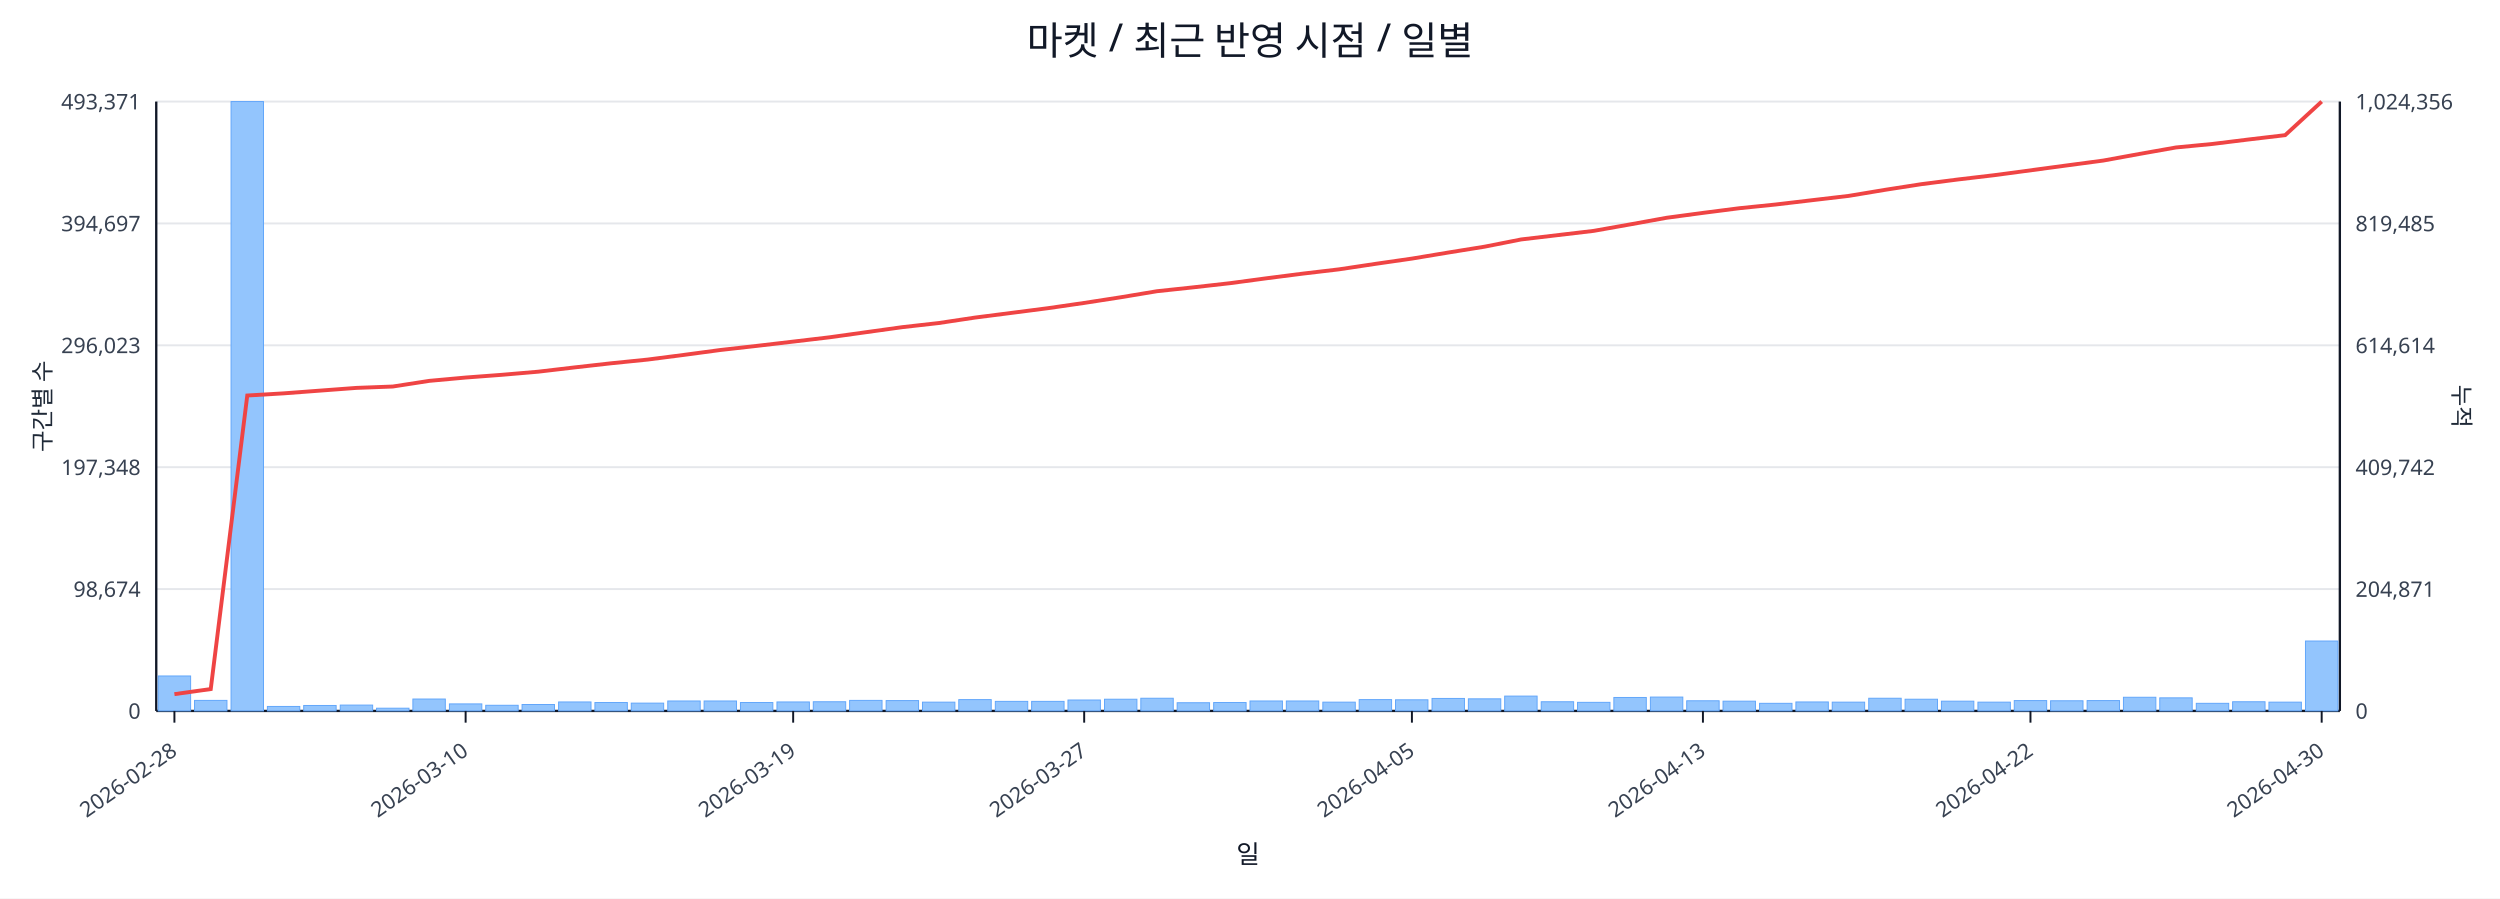
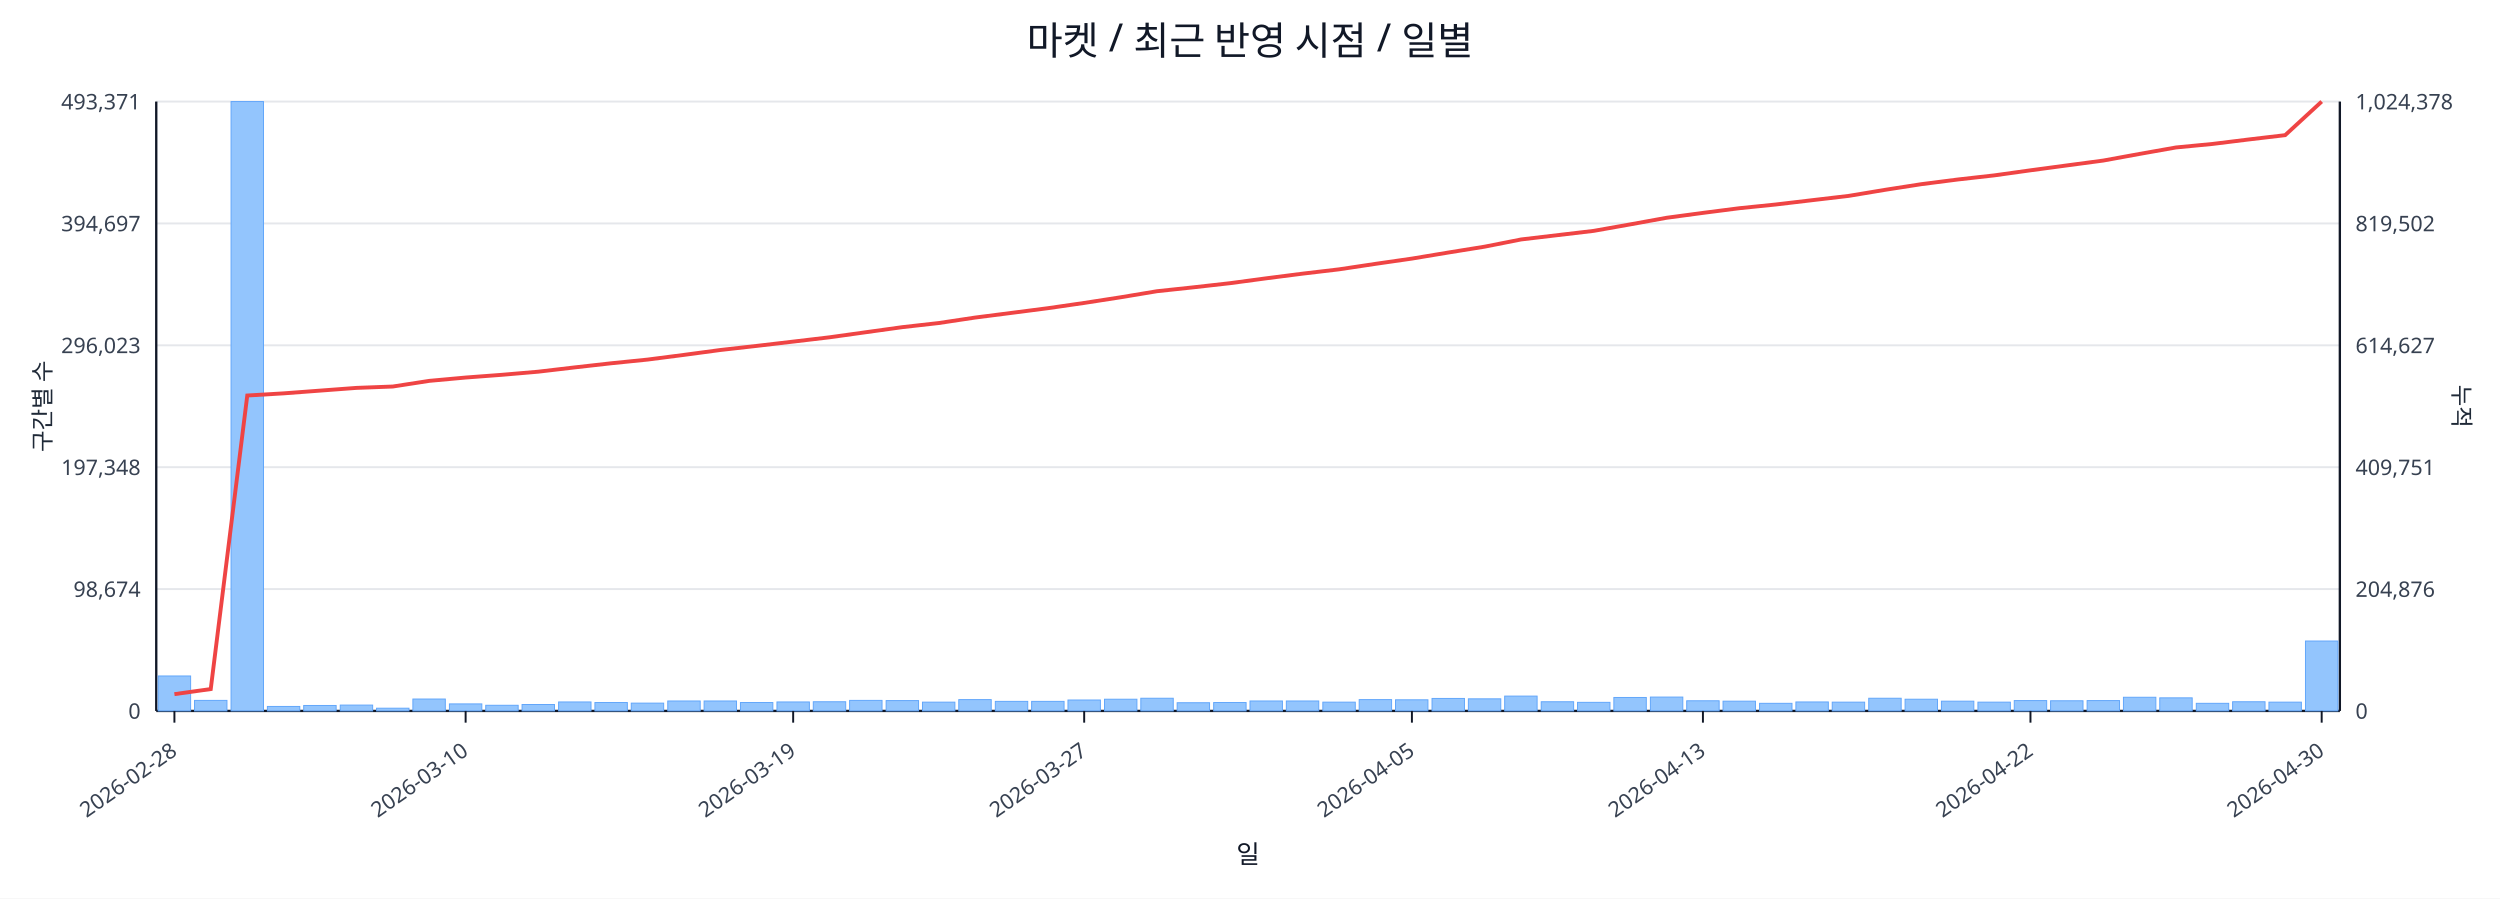
<svg xmlns="http://www.w3.org/2000/svg" width="1280" height="460" viewBox="0 0 1280 460">
  <rect x="0" y="0" width="100%" height="100%" fill="#ffffff" />
  <text x="640.0" y="28" font-size="20" text-anchor="middle" font-family="sans-serif" fill="#111827">마켓 / 최근 반영 시점 / 일별</text>
  <line x1="80.0" y1="52.0" x2="1198.0" y2="52.0" stroke="#e5e7eb" stroke-width="1" />
  <text x="72.0" y="56.0" font-size="11" text-anchor="end" font-family="sans-serif" fill="#374151">493,371</text>
-   <text x="1206.0" y="56.0" font-size="11" text-anchor="start" font-family="sans-serif" fill="#374151">1,024,356</text>
+   <text x="1206.0" y="56.0" font-size="11" text-anchor="start" font-family="sans-serif" fill="#374151">1,024,378</text>
  <line x1="80.0" y1="114.4" x2="1198.0" y2="114.4" stroke="#e5e7eb" stroke-width="1" />
  <text x="72.0" y="118.4" font-size="11" text-anchor="end" font-family="sans-serif" fill="#374151">394,697</text>
-   <text x="1206.0" y="118.4" font-size="11" text-anchor="start" font-family="sans-serif" fill="#374151">819,485</text>
+   <text x="1206.0" y="118.4" font-size="11" text-anchor="start" font-family="sans-serif" fill="#374151">819,502</text>
  <line x1="80.0" y1="176.8" x2="1198.0" y2="176.8" stroke="#e5e7eb" stroke-width="1" />
  <text x="72.0" y="180.8" font-size="11" text-anchor="end" font-family="sans-serif" fill="#374151">296,023</text>
-   <text x="1206.0" y="180.8" font-size="11" text-anchor="start" font-family="sans-serif" fill="#374151">614,614</text>
+   <text x="1206.0" y="180.8" font-size="11" text-anchor="start" font-family="sans-serif" fill="#374151">614,627</text>
  <line x1="80.0" y1="239.2" x2="1198.0" y2="239.2" stroke="#e5e7eb" stroke-width="1" />
  <text x="72.0" y="243.2" font-size="11" text-anchor="end" font-family="sans-serif" fill="#374151">197,348</text>
-   <text x="1206.0" y="243.2" font-size="11" text-anchor="start" font-family="sans-serif" fill="#374151">409,742</text>
+   <text x="1206.0" y="243.2" font-size="11" text-anchor="start" font-family="sans-serif" fill="#374151">409,751</text>
  <line x1="80.0" y1="301.6" x2="1198.0" y2="301.6" stroke="#e5e7eb" stroke-width="1" />
  <text x="72.0" y="305.6" font-size="11" text-anchor="end" font-family="sans-serif" fill="#374151">98,674</text>
-   <text x="1206.0" y="305.6" font-size="11" text-anchor="start" font-family="sans-serif" fill="#374151">204,871</text>
+   <text x="1206.0" y="305.6" font-size="11" text-anchor="start" font-family="sans-serif" fill="#374151">204,876</text>
  <line x1="80.0" y1="364.0" x2="1198.0" y2="364.0" stroke="#e5e7eb" stroke-width="1" />
  <text x="72.0" y="368.0" font-size="11" text-anchor="end" font-family="sans-serif" fill="#374151">0</text>
  <text x="1206.0" y="368.0" font-size="11" text-anchor="start" font-family="sans-serif" fill="#374151">0</text>
  <line x1="80.0" y1="364.0" x2="1198.0" y2="364.0" stroke="#111827" stroke-width="1.2" />
  <line x1="80.0" y1="52.0" x2="80.0" y2="364.0" stroke="#111827" stroke-width="1.2" />
  <line x1="1198.0" y1="52.0" x2="1198.0" y2="364.0" stroke="#111827" stroke-width="1.2" />
  <rect x="81.0" y="346.1" width="16.6" height="17.9" fill="#93c5fd" stroke="#60a5fa" stroke-width="0.5" />
  <rect x="99.6" y="358.6" width="16.6" height="5.4" fill="#93c5fd" stroke="#60a5fa" stroke-width="0.5" />
  <rect x="118.3" y="52.0" width="16.6" height="312.0" fill="#93c5fd" stroke="#60a5fa" stroke-width="0.5" />
  <rect x="136.9" y="361.7" width="16.6" height="2.3" fill="#93c5fd" stroke="#60a5fa" stroke-width="0.5" />
  <rect x="155.5" y="361.2" width="16.6" height="2.8" fill="#93c5fd" stroke="#60a5fa" stroke-width="0.5" />
  <rect x="174.2" y="361.0" width="16.6" height="3.0" fill="#93c5fd" stroke="#60a5fa" stroke-width="0.5" />
  <rect x="192.8" y="362.6" width="16.6" height="1.4" fill="#93c5fd" stroke="#60a5fa" stroke-width="0.5" />
  <rect x="211.4" y="357.9" width="16.6" height="6.1" fill="#93c5fd" stroke="#60a5fa" stroke-width="0.5" />
  <rect x="230.1" y="360.4" width="16.6" height="3.6" fill="#93c5fd" stroke="#60a5fa" stroke-width="0.5" />
  <rect x="248.7" y="361.1" width="16.6" height="2.9" fill="#93c5fd" stroke="#60a5fa" stroke-width="0.5" />
  <rect x="267.3" y="360.7" width="16.6" height="3.3" fill="#93c5fd" stroke="#60a5fa" stroke-width="0.5" />
  <rect x="286.0" y="359.4" width="16.6" height="4.6" fill="#93c5fd" stroke="#60a5fa" stroke-width="0.5" />
  <rect x="304.6" y="359.7" width="16.6" height="4.3" fill="#93c5fd" stroke="#60a5fa" stroke-width="0.5" />
  <rect x="323.2" y="360.0" width="16.6" height="4.0" fill="#93c5fd" stroke="#60a5fa" stroke-width="0.5" />
  <rect x="341.9" y="358.9" width="16.6" height="5.1" fill="#93c5fd" stroke="#60a5fa" stroke-width="0.5" />
  <rect x="360.5" y="358.9" width="16.6" height="5.1" fill="#93c5fd" stroke="#60a5fa" stroke-width="0.5" />
  <rect x="379.1" y="359.7" width="16.6" height="4.3" fill="#93c5fd" stroke="#60a5fa" stroke-width="0.5" />
  <rect x="397.8" y="359.4" width="16.6" height="4.6" fill="#93c5fd" stroke="#60a5fa" stroke-width="0.5" />
  <rect x="416.4" y="359.3" width="16.6" height="4.7" fill="#93c5fd" stroke="#60a5fa" stroke-width="0.5" />
  <rect x="435.0" y="358.6" width="16.6" height="5.4" fill="#93c5fd" stroke="#60a5fa" stroke-width="0.5" />
  <rect x="453.7" y="358.7" width="16.6" height="5.3" fill="#93c5fd" stroke="#60a5fa" stroke-width="0.5" />
  <rect x="472.3" y="359.5" width="16.6" height="4.5" fill="#93c5fd" stroke="#60a5fa" stroke-width="0.5" />
  <rect x="490.9" y="358.2" width="16.6" height="5.8" fill="#93c5fd" stroke="#60a5fa" stroke-width="0.5" />
  <rect x="509.6" y="359.1" width="16.6" height="4.9" fill="#93c5fd" stroke="#60a5fa" stroke-width="0.5" />
  <rect x="528.2" y="359.1" width="16.6" height="4.9" fill="#93c5fd" stroke="#60a5fa" stroke-width="0.5" />
  <rect x="546.8" y="358.4" width="16.6" height="5.6" fill="#93c5fd" stroke="#60a5fa" stroke-width="0.5" />
  <rect x="565.5" y="358.0" width="16.6" height="6.0" fill="#93c5fd" stroke="#60a5fa" stroke-width="0.5" />
  <rect x="584.1" y="357.5" width="16.6" height="6.5" fill="#93c5fd" stroke="#60a5fa" stroke-width="0.5" />
  <rect x="602.7" y="359.8" width="16.6" height="4.2" fill="#93c5fd" stroke="#60a5fa" stroke-width="0.5" />
  <rect x="621.4" y="359.7" width="16.6" height="4.3" fill="#93c5fd" stroke="#60a5fa" stroke-width="0.5" />
  <rect x="640.0" y="358.9" width="16.6" height="5.1" fill="#93c5fd" stroke="#60a5fa" stroke-width="0.5" />
  <rect x="658.6" y="358.9" width="16.6" height="5.1" fill="#93c5fd" stroke="#60a5fa" stroke-width="0.5" />
  <rect x="677.3" y="359.5" width="16.6" height="4.5" fill="#93c5fd" stroke="#60a5fa" stroke-width="0.5" />
  <rect x="695.9" y="358.2" width="16.6" height="5.8" fill="#93c5fd" stroke="#60a5fa" stroke-width="0.5" />
  <rect x="714.5" y="358.3" width="16.6" height="5.7" fill="#93c5fd" stroke="#60a5fa" stroke-width="0.5" />
  <rect x="733.2" y="357.6" width="16.6" height="6.4" fill="#93c5fd" stroke="#60a5fa" stroke-width="0.5" />
  <rect x="751.8" y="357.8" width="16.6" height="6.2" fill="#93c5fd" stroke="#60a5fa" stroke-width="0.5" />
  <rect x="770.4" y="356.4" width="16.6" height="7.6" fill="#93c5fd" stroke="#60a5fa" stroke-width="0.5" />
  <rect x="789.1" y="359.3" width="16.6" height="4.7" fill="#93c5fd" stroke="#60a5fa" stroke-width="0.5" />
  <rect x="807.7" y="359.6" width="16.6" height="4.4" fill="#93c5fd" stroke="#60a5fa" stroke-width="0.5" />
  <rect x="826.3" y="357.1" width="16.6" height="6.9" fill="#93c5fd" stroke="#60a5fa" stroke-width="0.5" />
  <rect x="845.0" y="356.9" width="16.6" height="7.1" fill="#93c5fd" stroke="#60a5fa" stroke-width="0.5" />
  <rect x="863.6" y="358.8" width="16.6" height="5.2" fill="#93c5fd" stroke="#60a5fa" stroke-width="0.5" />
  <rect x="882.2" y="359.0" width="16.6" height="5.0" fill="#93c5fd" stroke="#60a5fa" stroke-width="0.5" />
  <rect x="900.9" y="360.1" width="16.6" height="3.9" fill="#93c5fd" stroke="#60a5fa" stroke-width="0.5" />
  <rect x="919.5" y="359.4" width="16.6" height="4.6" fill="#93c5fd" stroke="#60a5fa" stroke-width="0.5" />
  <rect x="938.1" y="359.5" width="16.6" height="4.5" fill="#93c5fd" stroke="#60a5fa" stroke-width="0.5" />
  <rect x="956.8" y="357.5" width="16.6" height="6.5" fill="#93c5fd" stroke="#60a5fa" stroke-width="0.5" />
  <rect x="975.4" y="358.0" width="16.6" height="6.0" fill="#93c5fd" stroke="#60a5fa" stroke-width="0.5" />
  <rect x="994.0" y="359.0" width="16.6" height="5.0" fill="#93c5fd" stroke="#60a5fa" stroke-width="0.5" />
  <rect x="1012.7" y="359.5" width="16.6" height="4.5" fill="#93c5fd" stroke="#60a5fa" stroke-width="0.5" />
  <rect x="1031.3" y="358.7" width="16.6" height="5.3" fill="#93c5fd" stroke="#60a5fa" stroke-width="0.5" />
  <rect x="1049.9" y="358.8" width="16.6" height="5.2" fill="#93c5fd" stroke="#60a5fa" stroke-width="0.5" />
  <rect x="1068.6" y="358.7" width="16.6" height="5.3" fill="#93c5fd" stroke="#60a5fa" stroke-width="0.5" />
  <rect x="1087.2" y="357.0" width="16.6" height="7.0" fill="#93c5fd" stroke="#60a5fa" stroke-width="0.5" />
  <rect x="1105.8" y="357.3" width="16.6" height="6.7" fill="#93c5fd" stroke="#60a5fa" stroke-width="0.5" />
  <rect x="1124.5" y="360.1" width="16.6" height="3.9" fill="#93c5fd" stroke="#60a5fa" stroke-width="0.5" />
  <rect x="1143.1" y="359.3" width="16.6" height="4.7" fill="#93c5fd" stroke="#60a5fa" stroke-width="0.5" />
  <rect x="1161.7" y="359.5" width="16.6" height="4.5" fill="#93c5fd" stroke="#60a5fa" stroke-width="0.5" />
  <rect x="1180.4" y="328.2" width="16.6" height="35.8" fill="#93c5fd" stroke="#60a5fa" stroke-width="0.5" />
-   <polyline fill="none" stroke="#ef4444" stroke-width="2" points="89.3,355.4 107.9,352.8 126.6,202.5 145.2,201.4 163.8,200.0 182.5,198.6 201.1,197.9 219.8,195.0 238.4,193.3 257.0,191.9 275.6,190.3 294.3,188.1 312.9,186.0 331.6,184.1 350.2,181.7 368.8,179.2 387.4,177.1 406.1,174.9 424.7,172.7 443.3,170.1 462.0,167.5 480.6,165.4 499.2,162.6 517.9,160.2 536.5,157.8 555.1,155.1 573.8,152.2 592.4,149.1 611.1,147.1 629.7,145.0 648.3,142.5 667.0,140.1 685.6,137.9 704.2,135.1 722.9,132.4 741.5,129.3 760.1,126.3 778.8,122.6 797.4,120.4 816.0,118.2 834.6,114.9 853.3,111.5 871.9,109.0 890.6,106.6 909.2,104.7 927.8,102.5 946.5,100.3 965.1,97.2 983.7,94.3 1002.4,91.9 1021.0,89.7 1039.6,87.2 1058.2,84.7 1076.9,82.2 1095.5,78.8 1114.1,75.5 1132.8,73.7 1151.4,71.4 1170.0,69.2 1188.7,52.0" />
+   <polyline fill="none" stroke="#ef4444" stroke-width="2" points="89.3,355.4 107.9,352.8 126.6,202.5 145.2,201.4 163.8,200.0 182.5,198.6 201.1,197.9 219.8,195.0 238.4,193.3 257.0,191.9 275.6,190.3 294.3,188.1 312.9,186.0 331.6,184.1 350.2,181.7 368.8,179.2 387.4,177.1 406.1,174.9 424.7,172.7 443.3,170.1 462.0,167.5 480.6,165.4 499.2,162.6 517.9,160.2 536.5,157.8 555.1,155.1 573.8,152.2 592.4,149.1 611.1,147.1 629.7,145.0 648.3,142.5 667.0,140.1 685.6,137.9 704.2,135.1 722.9,132.4 741.5,129.3 760.1,126.3 778.8,122.6 797.4,120.4 816.0,118.2 834.6,114.9 853.3,111.5 871.9,109.0 890.6,106.6 909.2,104.7 927.8,102.5 946.5,100.3 965.1,97.2 983.7,94.3 1002.4,91.9 1021.0,89.8 1039.6,87.2 1058.2,84.7 1076.9,82.2 1095.5,78.8 1114.1,75.5 1132.8,73.7 1151.4,71.4 1170.0,69.2 1188.7,52.0" />
  <line x1="89.3" y1="364.0" x2="89.3" y2="370.0" stroke="#111827" stroke-width="1" />
  <text x="91.3" y="386.0" font-size="11" text-anchor="end" transform="rotate(-35 91.3 386.0)" font-family="sans-serif" fill="#374151">2026-02-28</text>
  <line x1="238.4" y1="364.0" x2="238.4" y2="370.0" stroke="#111827" stroke-width="1" />
  <text x="240.4" y="386.0" font-size="11" text-anchor="end" transform="rotate(-35 240.4 386.0)" font-family="sans-serif" fill="#374151">2026-03-10</text>
  <line x1="406.1" y1="364.0" x2="406.1" y2="370.0" stroke="#111827" stroke-width="1" />
  <text x="408.1" y="386.0" font-size="11" text-anchor="end" transform="rotate(-35 408.1 386.0)" font-family="sans-serif" fill="#374151">2026-03-19</text>
  <line x1="555.1" y1="364.0" x2="555.1" y2="370.0" stroke="#111827" stroke-width="1" />
  <text x="557.1" y="386.0" font-size="11" text-anchor="end" transform="rotate(-35 557.1 386.0)" font-family="sans-serif" fill="#374151">2026-03-27</text>
  <line x1="722.9" y1="364.0" x2="722.9" y2="370.0" stroke="#111827" stroke-width="1" />
  <text x="724.9" y="386.0" font-size="11" text-anchor="end" transform="rotate(-35 724.9 386.0)" font-family="sans-serif" fill="#374151">2026-04-05</text>
  <line x1="871.9" y1="364.0" x2="871.9" y2="370.0" stroke="#111827" stroke-width="1" />
  <text x="873.9" y="386.0" font-size="11" text-anchor="end" transform="rotate(-35 873.9 386.0)" font-family="sans-serif" fill="#374151">2026-04-13</text>
  <line x1="1039.6" y1="364.0" x2="1039.6" y2="370.0" stroke="#111827" stroke-width="1" />
  <text x="1041.6" y="386.0" font-size="11" text-anchor="end" transform="rotate(-35 1041.6 386.0)" font-family="sans-serif" fill="#374151">2026-04-22</text>
  <line x1="1188.7" y1="364.0" x2="1188.7" y2="370.0" stroke="#111827" stroke-width="1" />
  <text x="1190.7" y="386.0" font-size="11" text-anchor="end" transform="rotate(-35 1190.7 386.0)" font-family="sans-serif" fill="#374151">2026-04-30</text>
  <text x="26" y="208.0" font-size="12" transform="rotate(-90 26 208.0)" text-anchor="middle" font-family="sans-serif" fill="#1f2937">구간별 수</text>
  <text x="1256.0" y="208.0" font-size="12" transform="rotate(90 1256.0 208.0)" text-anchor="middle" font-family="sans-serif" fill="#1f2937">누적</text>
  <text x="639.0" y="442.0" font-size="13" text-anchor="middle" font-family="sans-serif" fill="#111827">일</text>
</svg>
